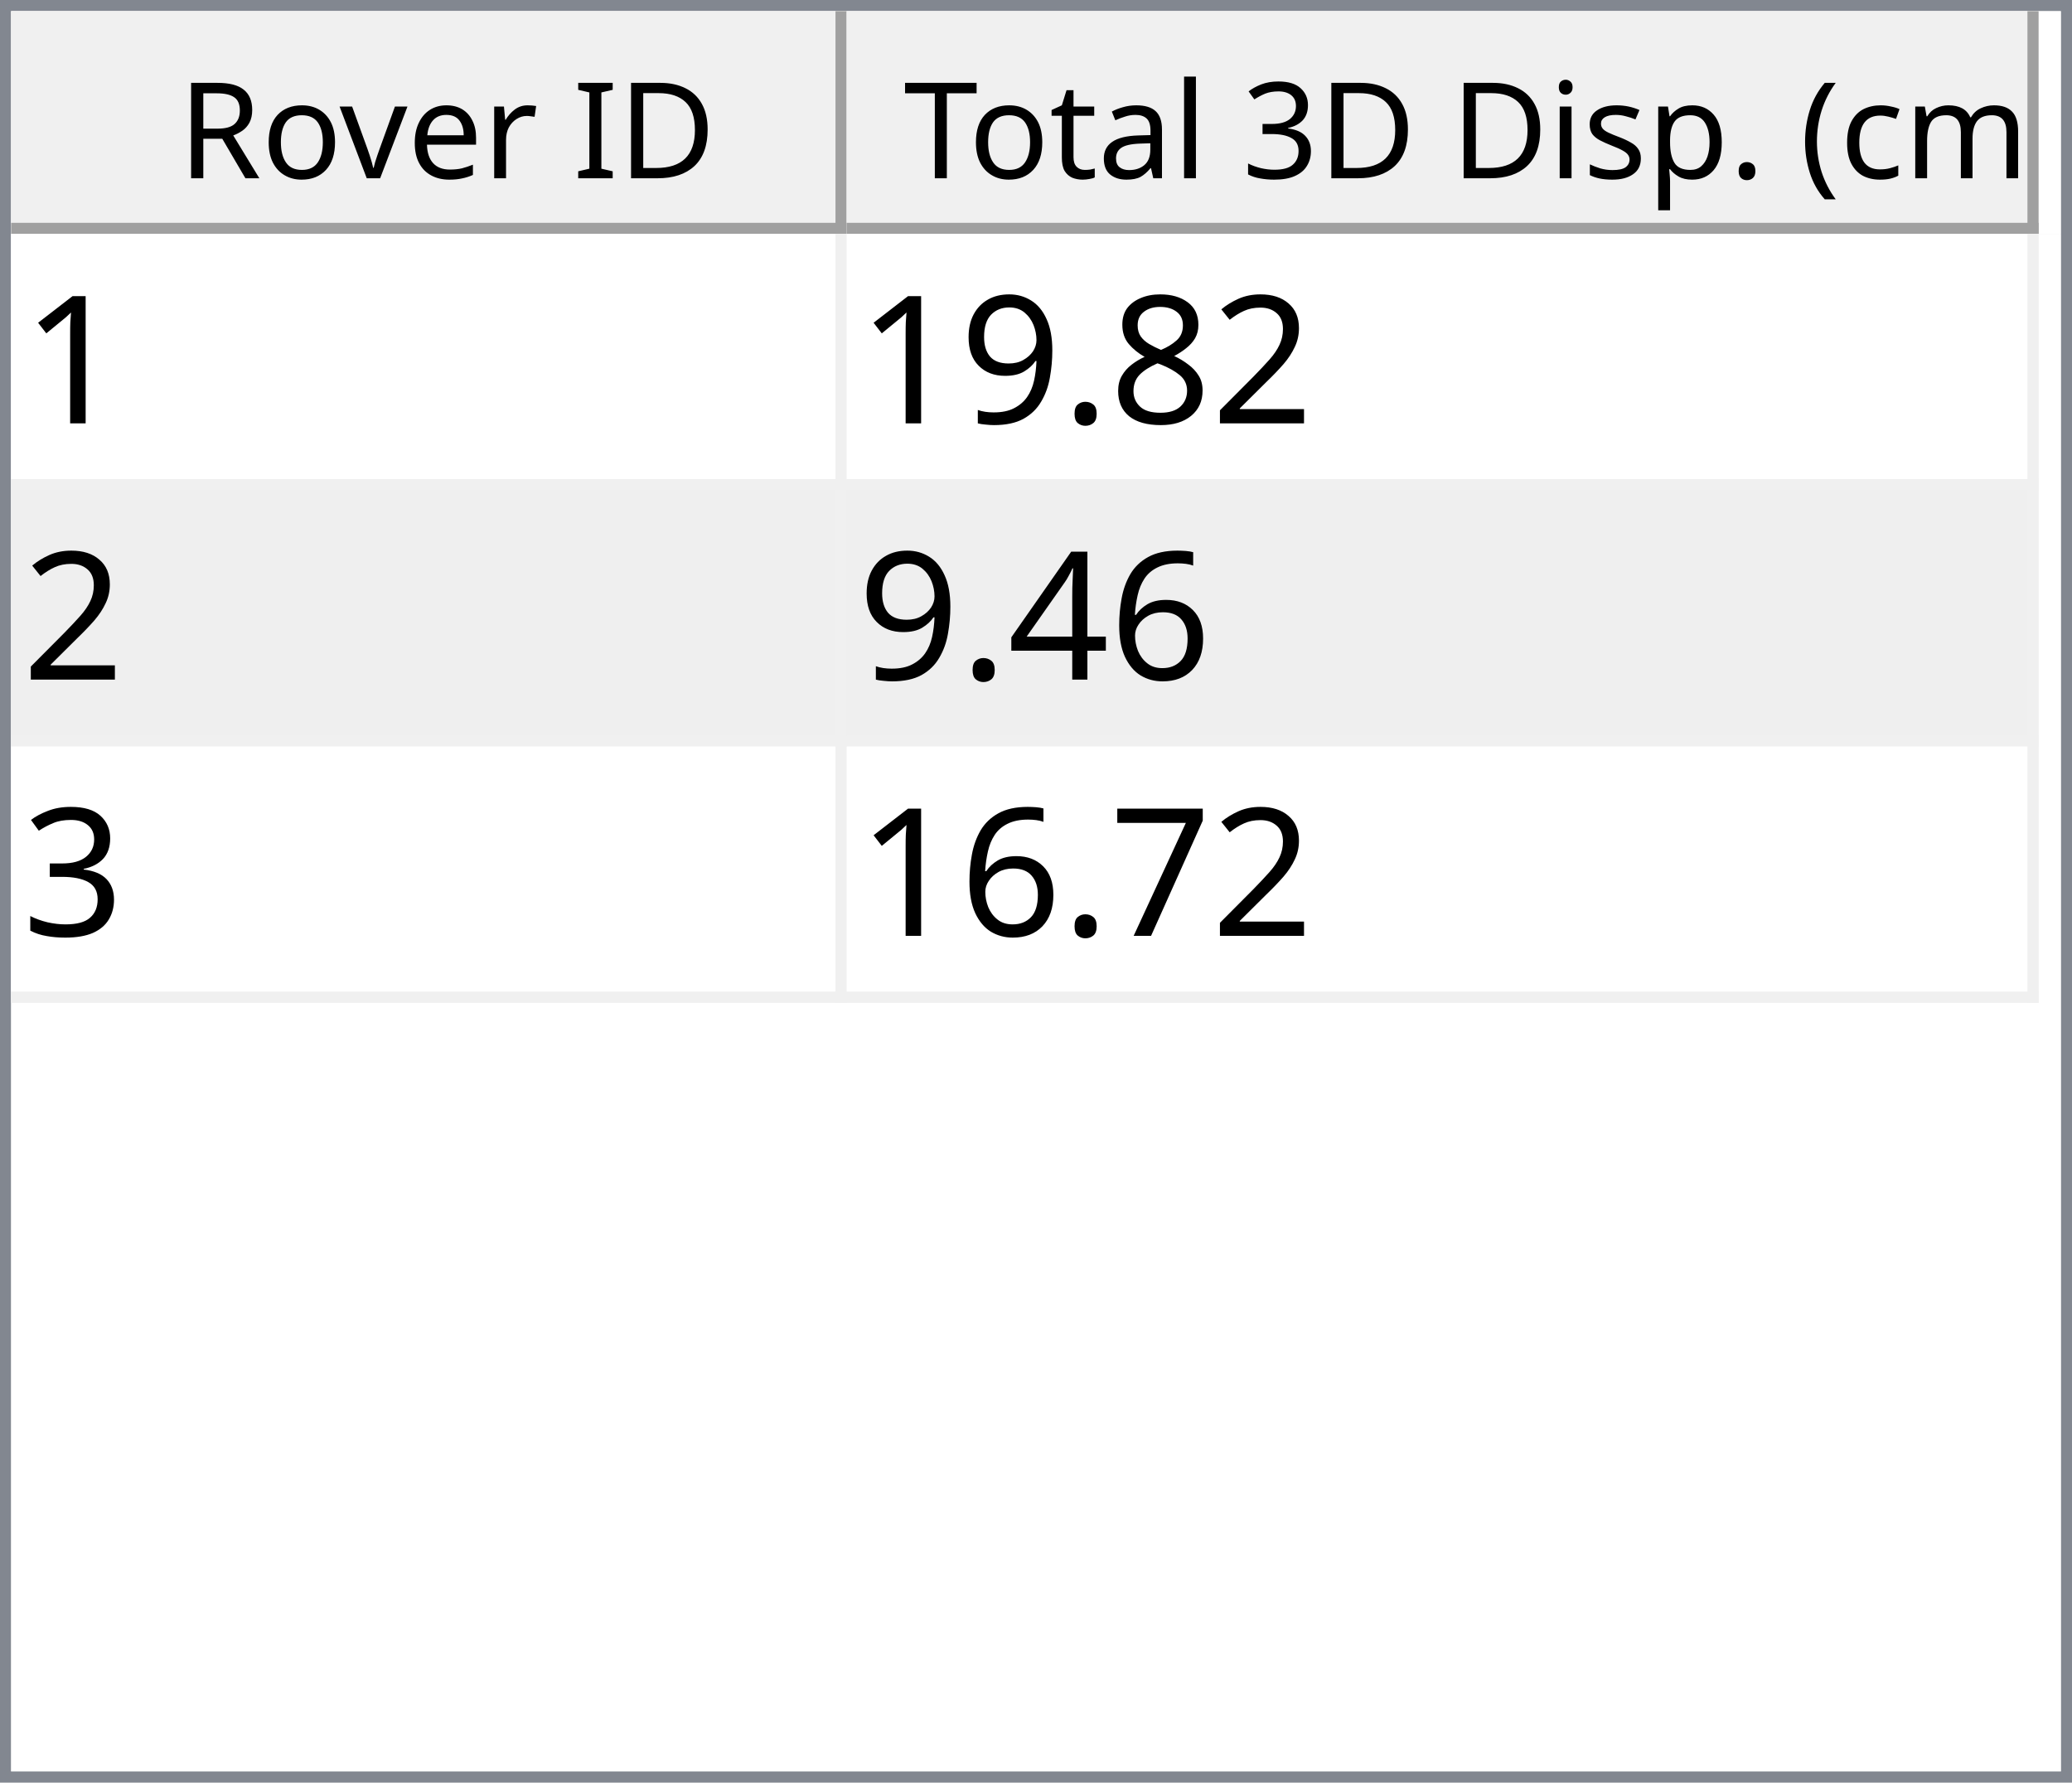
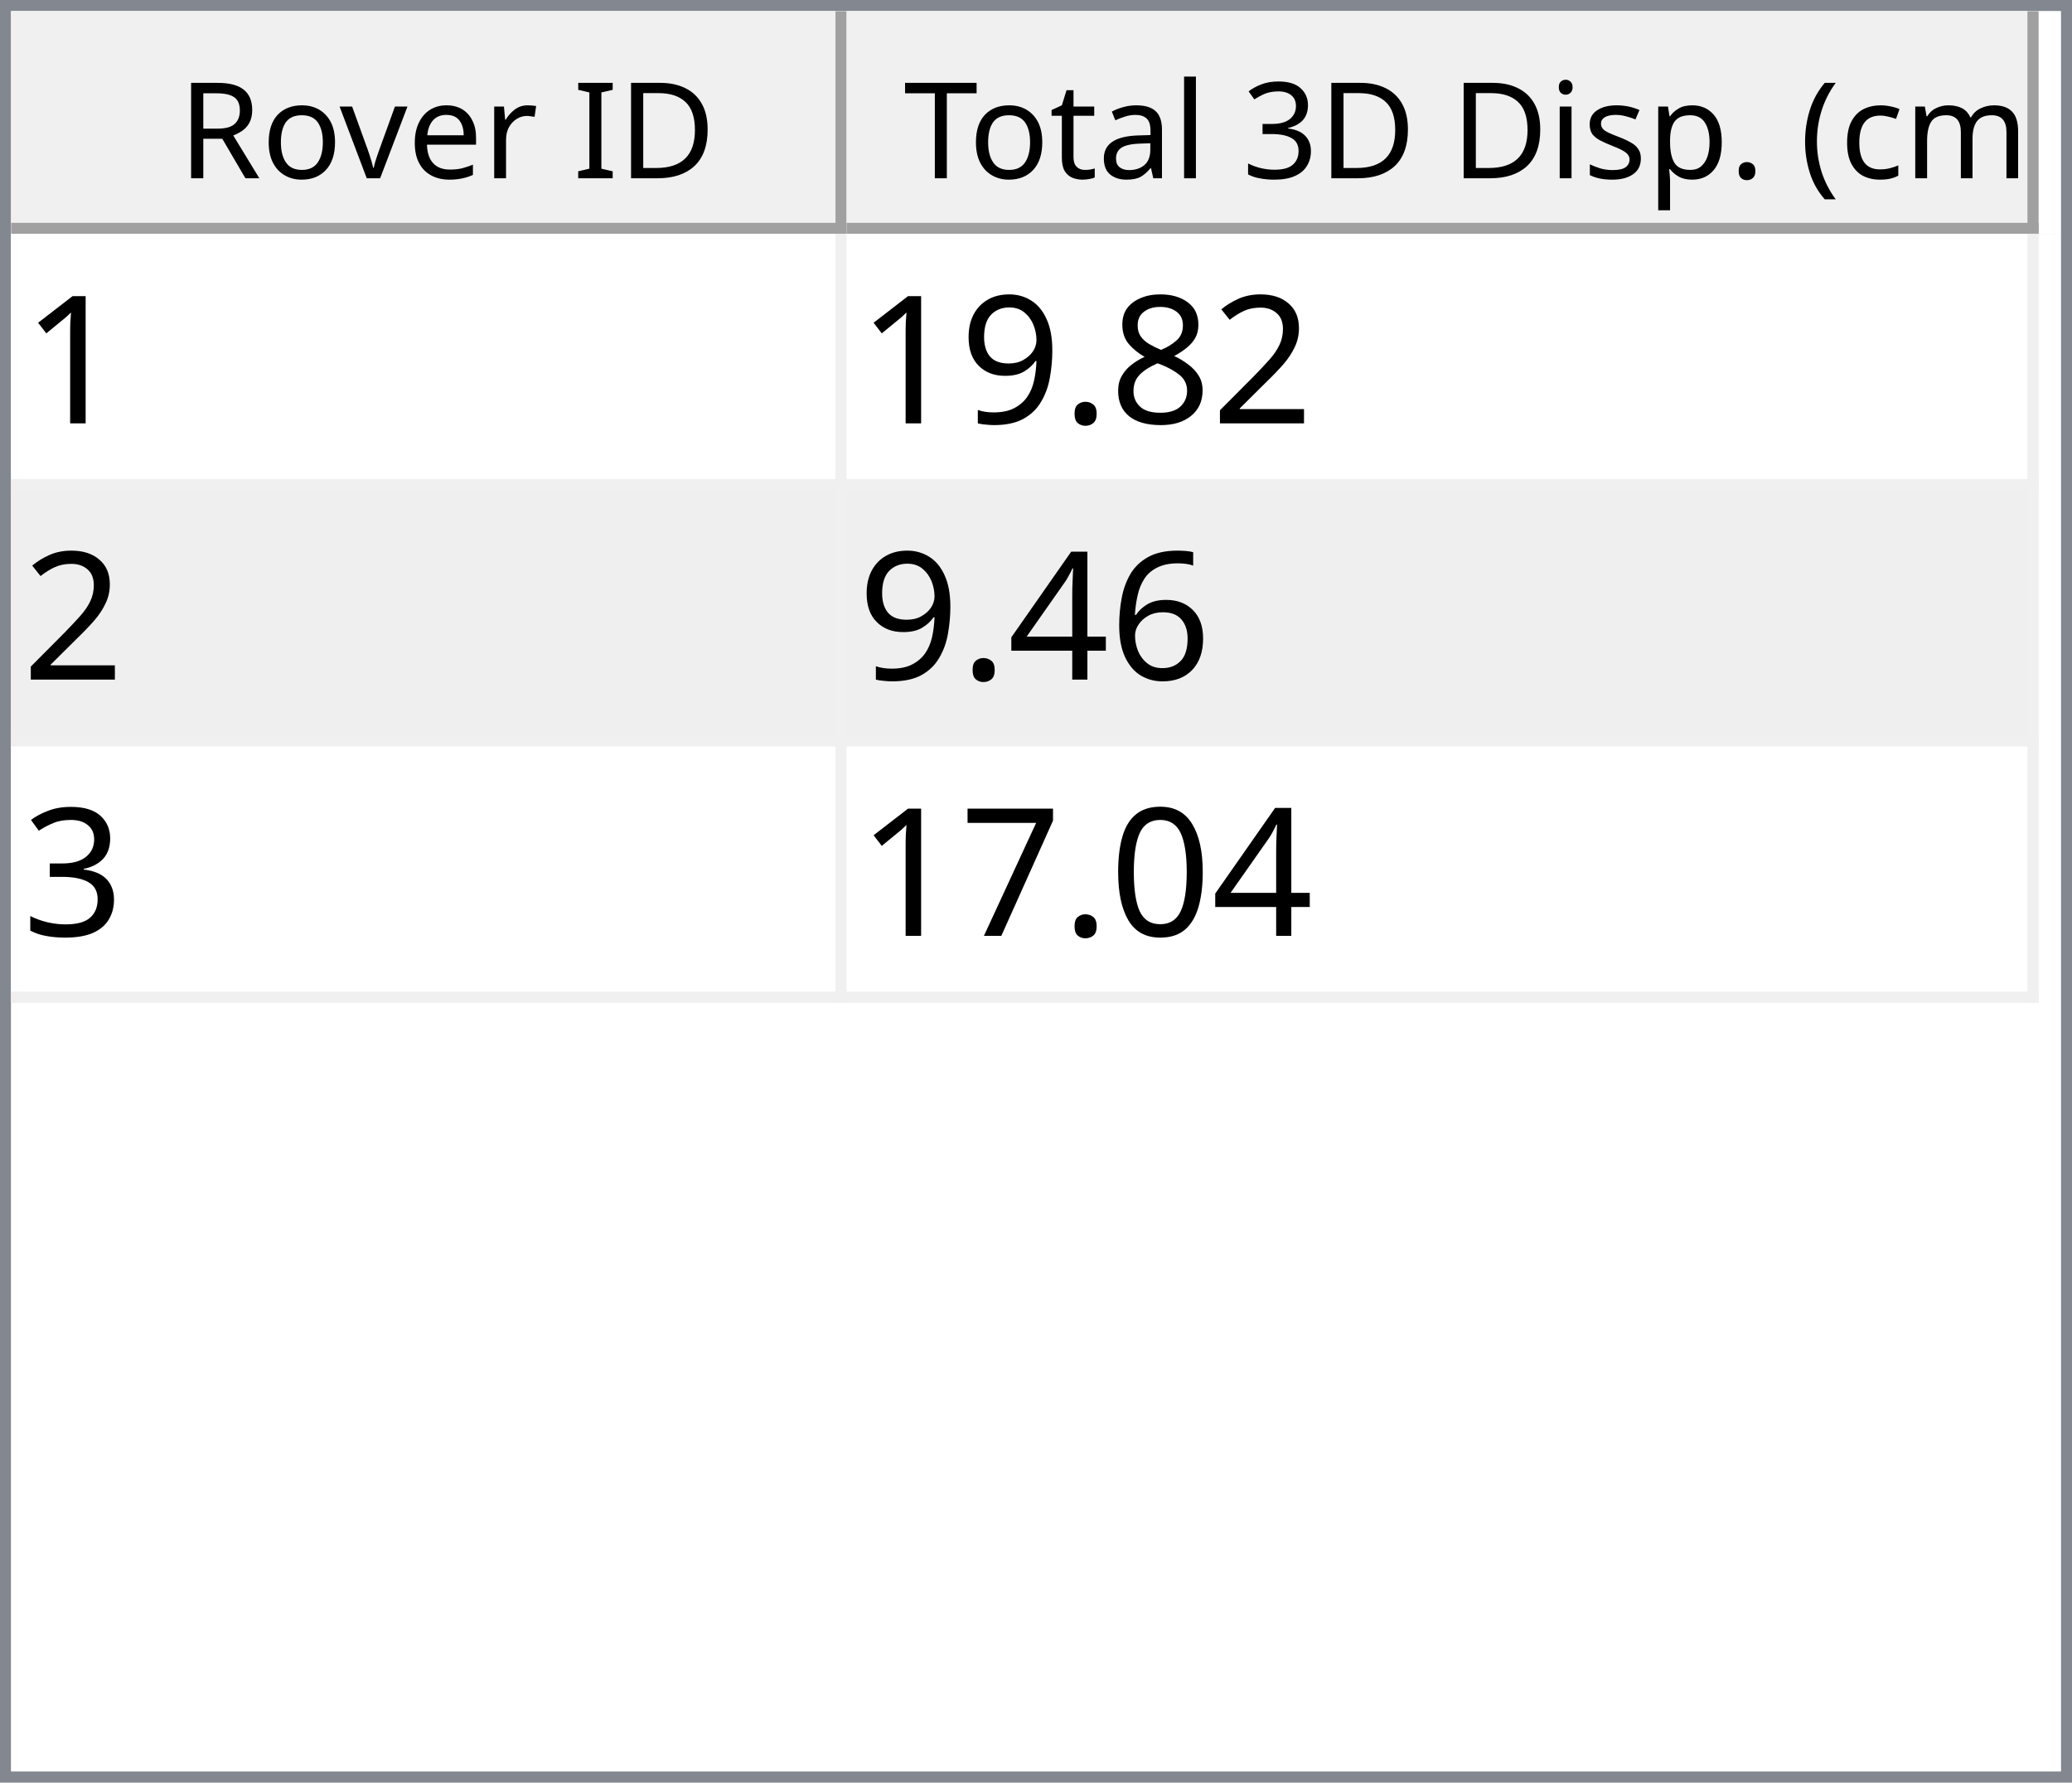
<svg xmlns="http://www.w3.org/2000/svg" style="fill-opacity:1; color-rendering:auto; color-interpolation:auto; text-rendering:auto; stroke:black; stroke-linecap:square; stroke-miterlimit:10; shape-rendering:auto; stroke-opacity:1; fill:black; stroke-dasharray:none; font-weight:normal; stroke-width:1; font-family:'Dialog'; font-style:normal; stroke-linejoin:miter; font-size:12px; stroke-dashoffset:0; image-rendering:auto;" width="186" height="160">
  <defs id="genericDefs" />
  <g>
    <defs id="defs1">
      <clipPath clipPathUnits="userSpaceOnUse" id="clipPath1">
        <path d="M0 0 L186 0 L186 160 L0 160 L0 0 Z" />
      </clipPath>
      <clipPath clipPathUnits="userSpaceOnUse" id="clipPath2">
        <path d="M0 0 L0 160 L186 160 L186 0 Z" />
      </clipPath>
      <clipPath clipPathUnits="userSpaceOnUse" id="clipPath3">
        <path d="M0 0 L0 20 L184 20 L184 0 Z" />
      </clipPath>
      <clipPath clipPathUnits="userSpaceOnUse" id="clipPath4">
        <path d="M0 0 L0 20 L75 20 L75 0 Z" />
      </clipPath>
      <clipPath clipPathUnits="userSpaceOnUse" id="clipPath5">
        <path d="M1 1 L1 19 L74 19 L74 1 Z" />
      </clipPath>
      <clipPath clipPathUnits="userSpaceOnUse" id="clipPath6">
        <path d="M0 0 L0 18 L73 18 L73 0 Z" />
      </clipPath>
      <clipPath clipPathUnits="userSpaceOnUse" id="clipPath7">
        <path d="M-0.5 -0.5 L-0.5 19.5 L74.5 19.5 L74.5 -0.5 Z" />
      </clipPath>
      <clipPath clipPathUnits="userSpaceOnUse" id="clipPath8">
        <path d="M0 0 L0 20 L107 20 L107 0 Z" />
      </clipPath>
      <clipPath clipPathUnits="userSpaceOnUse" id="clipPath9">
        <path d="M1 1 L1 19 L106 19 L106 1 Z" />
      </clipPath>
      <clipPath clipPathUnits="userSpaceOnUse" id="clipPath10">
        <path d="M0 0 L0 18 L105 18 L105 0 Z" />
      </clipPath>
      <clipPath clipPathUnits="userSpaceOnUse" id="clipPath11">
        <path d="M-0.5 -0.5 L-0.5 19.5 L106.5 19.5 L106.5 -0.5 Z" />
      </clipPath>
      <clipPath clipPathUnits="userSpaceOnUse" id="clipPath12">
        <path d="M0 0 L0 138 L184 138 L184 0 Z" />
      </clipPath>
      <clipPath clipPathUnits="userSpaceOnUse" id="clipPath13">
        <path d="M0 0 L0 69 L182 69 L182 0 Z" />
      </clipPath>
      <clipPath clipPathUnits="userSpaceOnUse" id="clipPath14">
        <path d="M-0.5 -0.5 L-0.5 68.5 L181.5 68.5 L181.5 -0.5 Z" />
      </clipPath>
      <clipPath clipPathUnits="userSpaceOnUse" id="clipPath15">
        <path d="M0 0 L0 22 L74 22 L74 0 Z" />
      </clipPath>
      <clipPath clipPathUnits="userSpaceOnUse" id="clipPath16">
        <path d="M0 0 L0 22 L106 22 L106 0 Z" />
      </clipPath>
      <font horiz-adv-x="64.551" id="font1">
        <font-face ascent="107.91" descent="25.098" units-per-em="100" style="font-style:normal; font-family:Segoe UI; font-weight:normal;" />
        <missing-glyph horiz-adv-x="64.551" d="M8.109 0 L8.109 68.266 L56.453 68.266 L56.453 0 L8.109 0 ZM15.328 7.234 L49.219 7.234 L49.219 61.031 L15.328 61.031 L15.328 7.234 Z" />
        <glyph unicode="D" horiz-adv-x="70.117" d="M9.188 0 L9.188 70.016 L28.516 70.016 Q65.531 70.016 65.531 35.891 Q65.531 19.672 55.25 9.836 Q44.969 0 27.734 0 L9.188 0 ZM17.391 62.594 L17.391 7.422 L27.828 7.422 Q41.609 7.422 49.273 14.797 Q56.938 22.172 56.938 35.688 Q56.938 62.594 28.328 62.594 L17.391 62.594 Z" />
        <glyph unicode="I" horiz-adv-x="26.611" d="M17.391 0 L9.188 0 L9.188 70.016 L17.391 70.016 L17.391 0 Z" />
        <glyph unicode=" " horiz-adv-x="27.393" d="" />
        <glyph unicode="r" horiz-adv-x="34.766" d="M34.188 41.891 Q32.078 43.5 28.125 43.5 Q23 43.5 19.555 38.672 Q16.109 33.844 16.109 25.484 L16.109 0 L8.109 0 L8.109 50 L16.109 50 L16.109 39.703 L16.312 39.703 Q18.016 44.969 21.531 47.922 Q25.047 50.875 29.391 50.875 Q32.516 50.875 34.188 50.203 L34.188 41.891 Z" />
        <glyph unicode="e" horiz-adv-x="52.295" d="M48.297 23 L12.984 23 Q13.188 14.656 17.484 10.109 Q21.781 5.562 29.297 5.562 Q37.75 5.562 44.828 11.141 L44.828 3.609 Q38.234 -1.172 27.391 -1.172 Q16.797 -1.172 10.742 5.641 Q4.688 12.453 4.688 24.812 Q4.688 36.469 11.305 43.82 Q17.922 51.172 27.734 51.172 Q37.547 51.172 42.922 44.828 Q48.297 38.484 48.297 27.203 L48.297 23 ZM40.094 29.781 Q40.047 36.719 36.75 40.578 Q33.453 44.438 27.594 44.438 Q21.922 44.438 17.969 40.383 Q14.016 36.328 13.094 29.781 L40.094 29.781 Z" />
        <glyph unicode="v" horiz-adv-x="47.9" d="M47.406 50 L27.484 0 L19.625 0 L0.688 50 L9.469 50 L22.172 13.672 Q23.578 9.672 23.922 6.688 L24.125 6.688 Q24.609 10.453 25.688 13.484 L38.969 50 L47.406 50 Z" />
        <glyph unicode="o" horiz-adv-x="58.594" d="M29 -1.172 Q17.922 -1.172 11.305 5.836 Q4.688 12.844 4.688 24.422 Q4.688 37.016 11.57 44.094 Q18.453 51.172 30.172 51.172 Q41.359 51.172 47.633 44.289 Q53.906 37.406 53.906 25.203 Q53.906 13.234 47.141 6.031 Q40.375 -1.172 29 -1.172 ZM29.594 44.438 Q21.875 44.438 17.383 39.188 Q12.891 33.938 12.891 24.703 Q12.891 15.828 17.43 10.695 Q21.969 5.562 29.594 5.562 Q37.359 5.562 41.531 10.594 Q45.703 15.625 45.703 24.906 Q45.703 34.281 41.531 39.359 Q37.359 44.438 29.594 44.438 Z" />
        <glyph unicode="R" horiz-adv-x="59.814" d="M59.375 0 L49.609 0 L37.891 19.625 Q36.281 22.359 34.766 24.289 Q33.25 26.219 31.664 27.438 Q30.078 28.656 28.25 29.219 Q26.422 29.781 24.125 29.781 L17.391 29.781 L17.391 0 L9.188 0 L9.188 70.016 L30.078 70.016 Q34.672 70.016 38.555 68.867 Q42.438 67.719 45.289 65.375 Q48.141 63.031 49.758 59.547 Q51.375 56.062 51.375 51.375 Q51.375 47.703 50.273 44.656 Q49.172 41.609 47.148 39.211 Q45.125 36.812 42.266 35.133 Q39.406 33.453 35.844 32.516 L35.844 32.328 Q37.594 31.547 38.891 30.547 Q40.188 29.547 41.359 28.18 Q42.531 26.812 43.68 25.078 Q44.828 23.344 46.234 21.047 L59.375 0 ZM17.391 62.594 L17.391 37.203 L28.516 37.203 Q31.594 37.203 34.203 38.133 Q36.812 39.062 38.719 40.797 Q40.625 42.531 41.703 45.047 Q42.781 47.562 42.781 50.688 Q42.781 56.297 39.141 59.445 Q35.5 62.594 28.609 62.594 L17.391 62.594 Z" />
        <glyph unicode=")" horiz-adv-x="30.176" d="M8.297 -15.922 L1.172 -15.922 Q16.406 2.344 16.406 26.812 Q16.406 51.469 1.078 70.016 L8.297 70.016 Q23.531 52.156 23.531 26.703 Q23.531 1.375 8.297 -15.922 Z" />
        <glyph unicode="m" horiz-adv-x="86.133" d="M79.109 0 L71.094 0 L71.094 28.719 Q71.094 37.016 68.531 40.727 Q65.969 44.438 59.906 44.438 Q54.781 44.438 51.195 39.75 Q47.609 35.062 47.609 28.516 L47.609 0 L39.594 0 L39.594 29.688 Q39.594 44.438 28.219 44.438 Q22.953 44.438 19.531 40.016 Q16.109 35.594 16.109 28.516 L16.109 0 L8.109 0 L8.109 50 L16.109 50 L16.109 42.094 L16.312 42.094 Q21.625 51.172 31.844 51.172 Q36.969 51.172 40.773 48.312 Q44.578 45.453 46 40.828 Q51.562 51.172 62.594 51.172 Q79.109 51.172 79.109 30.812 L79.109 0 Z" />
        <glyph unicode="c" horiz-adv-x="46.191" d="M42.188 2.297 Q36.422 -1.172 28.516 -1.172 Q17.828 -1.172 11.258 5.789 Q4.688 12.75 4.688 23.828 Q4.688 36.188 11.766 43.68 Q18.844 51.172 30.672 51.172 Q37.25 51.172 42.281 48.734 L42.281 40.531 Q36.719 44.438 30.375 44.438 Q22.703 44.438 17.797 38.945 Q12.891 33.453 12.891 24.516 Q12.891 15.719 17.508 10.641 Q22.125 5.562 29.891 5.562 Q36.422 5.562 42.188 9.906 L42.188 2.297 Z" />
        <glyph unicode="(" horiz-adv-x="30.176" d="M29.109 -15.922 L21.969 -15.922 Q6.844 1.375 6.844 26.703 Q6.844 52.156 21.969 70.016 L29.203 70.016 Q13.875 51.469 13.875 26.812 Q13.875 2.344 29.109 -15.922 Z" />
        <glyph unicode="." horiz-adv-x="21.68" d="M10.891 -1.078 Q8.641 -1.078 7.055 0.539 Q5.469 2.156 5.469 4.391 Q5.469 6.641 7.055 8.273 Q8.641 9.906 10.891 9.906 Q13.188 9.906 14.797 8.273 Q16.406 6.641 16.406 4.391 Q16.406 2.156 14.797 0.539 Q13.188 -1.078 10.891 -1.078 Z" />
        <glyph unicode="p" horiz-adv-x="58.789" d="M16.312 7.234 L16.109 7.234 L16.109 -23 L8.109 -23 L8.109 50 L16.109 50 L16.109 41.219 L16.312 41.219 Q22.219 51.172 33.594 51.172 Q43.266 51.172 48.688 44.461 Q54.109 37.75 54.109 26.469 Q54.109 13.922 48 6.375 Q41.891 -1.172 31.297 -1.172 Q21.578 -1.172 16.312 7.234 ZM16.109 27.391 L16.109 20.406 Q16.109 14.203 20.141 9.883 Q24.172 5.562 30.375 5.562 Q37.641 5.562 41.773 11.133 Q45.906 16.703 45.906 26.609 Q45.906 34.969 42.047 39.703 Q38.188 44.438 31.594 44.438 Q24.609 44.438 20.359 39.578 Q16.109 34.719 16.109 27.391 Z" />
        <glyph unicode="s" horiz-adv-x="42.432" d="M5.078 1.812 L5.078 10.406 Q11.625 5.562 19.484 5.562 Q30.031 5.562 30.031 12.594 Q30.031 14.594 29.125 15.992 Q28.219 17.391 26.68 18.461 Q25.141 19.531 23.07 20.383 Q21 21.234 18.609 22.172 Q15.281 23.484 12.766 24.828 Q10.25 26.172 8.57 27.859 Q6.891 29.547 6.031 31.695 Q5.172 33.844 5.172 36.719 Q5.172 40.234 6.789 42.945 Q8.406 45.656 11.086 47.484 Q13.766 49.312 17.211 50.242 Q20.656 51.172 24.312 51.172 Q30.812 51.172 35.938 48.922 L35.938 40.828 Q30.422 44.438 23.25 44.438 Q21 44.438 19.195 43.922 Q17.391 43.406 16.094 42.477 Q14.797 41.547 14.086 40.258 Q13.375 38.969 13.375 37.406 Q13.375 35.453 14.086 34.133 Q14.797 32.812 16.164 31.789 Q17.531 30.766 19.484 29.938 Q21.438 29.109 23.922 28.125 Q27.25 26.859 29.883 25.516 Q32.516 24.172 34.375 22.484 Q36.234 20.797 37.234 18.602 Q38.234 16.406 38.234 13.375 Q38.234 9.672 36.602 6.938 Q34.969 4.203 32.234 2.398 Q29.5 0.594 25.93 -0.289 Q22.359 -1.172 18.453 -1.172 Q10.75 -1.172 5.078 1.812 Z" />
        <glyph unicode="i" horiz-adv-x="24.219" d="M12.203 62.703 Q10.062 62.703 8.547 64.164 Q7.031 65.625 7.031 67.875 Q7.031 70.125 8.547 71.609 Q10.062 73.094 12.203 73.094 Q14.406 73.094 15.945 71.609 Q17.484 70.125 17.484 67.875 Q17.484 65.719 15.945 64.211 Q14.406 62.703 12.203 62.703 ZM16.109 0 L8.109 0 L8.109 50 L16.109 50 L16.109 0 Z" />
        <glyph unicode="3" horiz-adv-x="53.906" d="M46.531 19.828 Q46.531 15.094 44.75 11.211 Q42.969 7.328 39.719 4.57 Q36.469 1.812 31.93 0.297 Q27.391 -1.219 21.922 -1.219 Q11.922 -1.219 6 2.594 L6 11.188 Q13.094 5.609 22.219 5.609 Q25.875 5.609 28.828 6.539 Q31.781 7.469 33.906 9.227 Q36.031 10.984 37.18 13.477 Q38.328 15.969 38.328 19.094 Q38.328 32.812 18.797 32.812 L12.984 32.812 L12.984 39.594 L18.5 39.594 Q35.797 39.594 35.797 52.484 Q35.797 64.406 22.609 64.406 Q15.188 64.406 8.688 59.422 L8.688 67.188 Q15.375 71.188 24.609 71.188 Q29 71.188 32.57 69.969 Q36.141 68.75 38.68 66.555 Q41.219 64.359 42.609 61.281 Q44 58.203 44 54.5 Q44 40.672 30.031 36.719 L30.031 36.531 Q33.594 36.141 36.625 34.797 Q39.656 33.453 41.852 31.305 Q44.047 29.156 45.289 26.25 Q46.531 23.344 46.531 19.828 Z" />
        <glyph unicode="l" horiz-adv-x="24.219" d="M16.109 0 L8.109 0 L8.109 74.031 L16.109 74.031 L16.109 0 Z" />
        <glyph unicode="a" horiz-adv-x="50.879" d="M43.891 0 L35.891 0 L35.891 7.812 L35.688 7.812 Q30.469 -1.172 20.312 -1.172 Q12.844 -1.172 8.617 2.781 Q4.391 6.734 4.391 13.281 Q4.391 27.297 20.906 29.594 L35.891 31.688 Q35.891 44.438 25.594 44.438 Q16.547 44.438 9.281 38.281 L9.281 46.484 Q16.656 51.172 26.266 51.172 Q43.891 51.172 43.891 32.516 L43.891 0 ZM35.891 25.297 L23.828 23.641 Q18.266 22.859 15.43 20.875 Q12.594 18.891 12.594 13.875 Q12.594 10.203 15.211 7.883 Q17.828 5.562 22.172 5.562 Q28.125 5.562 32.008 9.742 Q35.891 13.922 35.891 20.312 L35.891 25.297 Z" />
        <glyph unicode="t" horiz-adv-x="33.887" d="M31.297 0.484 Q28.469 -1.078 23.828 -1.078 Q10.688 -1.078 10.688 13.578 L10.688 43.172 L2.094 43.172 L2.094 50 L10.688 50 L10.688 62.203 L18.703 64.797 L18.703 50 L31.297 50 L31.297 43.172 L18.703 43.172 L18.703 14.984 Q18.703 9.969 20.414 7.82 Q22.125 5.672 26.078 5.672 Q29.109 5.672 31.297 7.328 L31.297 0.484 Z" />
        <glyph unicode="T" horiz-adv-x="52.393" d="M50.594 62.594 L30.375 62.594 L30.375 0 L22.172 0 L22.172 62.594 L2 62.594 L2 70.016 L50.594 70.016 L50.594 62.594 Z" />
      </font>
      <font horiz-adv-x="75.0" id="font2">
        <font-face ascent="100.537" descent="21.973" units-per-em="100" style="font-style:normal; font-family:sans-serif; font-weight:normal;" />
        <missing-glyph horiz-adv-x="75.0" d="M12.5 0 L12.5 62.5 L62.5 62.5 L62.5 0 L12.5 0 ZM14.062 1.562 L60.938 1.562 L60.938 60.938 L14.062 60.938 L14.062 1.562 Z" />
        <glyph unicode="1" horiz-adv-x="55.615" d="M37.25 0 L28.469 0 L28.469 56 Q25.297 52.984 20.141 49.953 Q14.984 46.922 10.891 45.406 L10.891 53.906 Q18.266 57.375 23.781 62.305 Q29.297 67.234 31.594 71.875 L37.25 71.875 L37.25 0 Z" />
        <glyph unicode="2" horiz-adv-x="55.615" d="M50.344 8.453 L50.344 0 L3.031 0 Q2.938 3.172 4.047 6.109 Q5.859 10.938 9.836 15.625 Q13.812 20.312 21.344 26.469 Q33.016 36.031 37.117 41.625 Q41.219 47.219 41.219 52.203 Q41.219 57.422 37.477 61.008 Q33.734 64.594 27.734 64.594 Q21.391 64.594 17.578 60.789 Q13.766 56.984 13.719 50.25 L4.688 51.172 Q5.609 61.281 11.664 66.578 Q17.719 71.875 27.938 71.875 Q38.234 71.875 44.242 66.164 Q50.25 60.453 50.25 52 Q50.25 47.703 48.492 43.555 Q46.734 39.406 42.656 34.812 Q38.578 30.219 29.109 22.219 Q21.188 15.578 18.945 13.211 Q16.703 10.844 15.234 8.453 L50.344 8.453 Z" />
        <glyph unicode="8" horiz-adv-x="55.615" d="M17.672 38.812 Q12.203 40.828 9.57 44.539 Q6.938 48.25 6.938 53.422 Q6.938 61.234 12.555 66.555 Q18.172 71.875 27.484 71.875 Q36.859 71.875 42.578 66.43 Q48.297 60.984 48.297 53.172 Q48.297 48.188 45.68 44.508 Q43.062 40.828 37.75 38.812 Q44.344 36.672 47.781 31.883 Q51.219 27.094 51.219 20.453 Q51.219 11.281 44.727 5.031 Q38.234 -1.219 27.641 -1.219 Q17.047 -1.219 10.547 5.055 Q4.047 11.328 4.047 20.703 Q4.047 27.688 7.594 32.398 Q11.141 37.109 17.672 38.812 ZM15.922 53.719 Q15.922 48.641 19.195 45.414 Q22.469 42.188 27.688 42.188 Q32.766 42.188 36.016 45.383 Q39.266 48.578 39.266 53.219 Q39.266 58.062 35.914 61.359 Q32.562 64.656 27.594 64.656 Q22.562 64.656 19.242 61.43 Q15.922 58.203 15.922 53.719 ZM13.094 20.656 Q13.094 16.891 14.875 13.375 Q16.656 9.859 20.172 7.93 Q23.688 6 27.734 6 Q34.031 6 38.133 10.055 Q42.234 14.109 42.234 20.359 Q42.234 26.703 38.016 30.859 Q33.797 35.016 27.438 35.016 Q21.234 35.016 17.164 30.914 Q13.094 26.812 13.094 20.656 Z" />
        <glyph unicode="." horiz-adv-x="27.783" d="M9.078 0 L9.078 10.016 L19.094 10.016 L19.094 0 L9.078 0 Z" />
        <glyph unicode="9" horiz-adv-x="55.615" d="M5.469 16.547 L13.922 17.328 Q14.984 11.375 18.016 8.688 Q21.047 6 25.781 6 Q29.828 6 32.883 7.859 Q35.938 9.719 37.891 12.82 Q39.844 15.922 41.164 21.195 Q42.484 26.469 42.484 31.938 Q42.484 32.516 42.438 33.688 Q39.797 29.5 35.234 26.883 Q30.672 24.266 25.344 24.266 Q16.453 24.266 10.305 30.711 Q4.156 37.156 4.156 47.703 Q4.156 58.594 10.578 65.234 Q17 71.875 26.656 71.875 Q33.641 71.875 39.43 68.117 Q45.219 64.359 48.219 57.398 Q51.219 50.438 51.219 37.25 Q51.219 23.531 48.242 15.406 Q45.266 7.281 39.383 3.031 Q33.5 -1.219 25.594 -1.219 Q17.188 -1.219 11.867 3.445 Q6.547 8.109 5.469 16.547 ZM41.453 48.141 Q41.453 55.719 37.43 60.156 Q33.406 64.594 27.734 64.594 Q21.875 64.594 17.531 59.812 Q13.188 55.031 13.188 47.406 Q13.188 40.578 17.312 36.305 Q21.438 32.031 27.484 32.031 Q33.594 32.031 37.523 36.305 Q41.453 40.578 41.453 48.141 Z" />
        <glyph unicode="6" horiz-adv-x="55.615" d="M49.75 54.047 L41.016 53.375 Q39.844 58.547 37.703 60.891 Q34.125 64.656 28.906 64.656 Q24.703 64.656 21.531 62.312 Q17.391 59.281 14.992 53.469 Q12.594 47.656 12.5 36.922 Q15.672 41.75 20.266 44.094 Q24.859 46.438 29.891 46.438 Q38.672 46.438 44.852 39.969 Q51.031 33.5 51.031 23.25 Q51.031 16.5 48.125 10.719 Q45.219 4.938 40.141 1.859 Q35.062 -1.219 28.609 -1.219 Q17.625 -1.219 10.695 6.859 Q3.766 14.938 3.766 33.5 Q3.766 54.25 11.422 63.672 Q18.109 71.875 29.438 71.875 Q37.891 71.875 43.289 67.141 Q48.688 62.406 49.75 54.047 ZM13.875 23.188 Q13.875 18.656 15.797 14.508 Q17.719 10.359 21.188 8.18 Q24.656 6 28.469 6 Q34.031 6 38.039 10.492 Q42.047 14.984 42.047 22.703 Q42.047 30.125 38.086 34.398 Q34.125 38.672 28.125 38.672 Q22.172 38.672 18.023 34.398 Q13.875 30.125 13.875 23.188 Z" />
        <glyph unicode="4" horiz-adv-x="55.615" d="M32.328 0 L32.328 17.141 L1.266 17.141 L1.266 25.203 L33.938 71.578 L41.109 71.578 L41.109 25.203 L50.781 25.203 L50.781 17.141 L41.109 17.141 L41.109 0 L32.328 0 ZM32.328 25.203 L32.328 57.469 L9.906 25.203 L32.328 25.203 Z" />
        <glyph unicode="3" horiz-adv-x="55.615" d="M4.203 18.891 L12.984 20.062 Q14.5 12.594 18.141 9.297 Q21.781 6 27 6 Q33.203 6 37.477 10.297 Q41.75 14.594 41.75 20.953 Q41.75 27 37.797 30.93 Q33.844 34.859 27.734 34.859 Q25.25 34.859 21.531 33.891 L22.516 41.609 Q23.391 41.5 23.922 41.5 Q29.547 41.5 34.039 44.43 Q38.531 47.359 38.531 53.469 Q38.531 58.297 35.258 61.477 Q31.984 64.656 26.812 64.656 Q21.688 64.656 18.266 61.43 Q14.844 58.203 13.875 51.766 L5.078 53.328 Q6.688 62.156 12.398 67.016 Q18.109 71.875 26.609 71.875 Q32.469 71.875 37.398 69.359 Q42.328 66.844 44.945 62.5 Q47.562 58.156 47.562 53.266 Q47.562 48.641 45.07 44.828 Q42.578 41.016 37.703 38.766 Q44.047 37.312 47.562 32.695 Q51.078 28.078 51.078 21.141 Q51.078 11.766 44.242 5.25 Q37.406 -1.266 26.953 -1.266 Q17.531 -1.266 11.305 4.352 Q5.078 9.969 4.203 18.891 Z" />
+         <glyph unicode="0" horiz-adv-x="55.615" d="M4.156 35.297 Q4.156 48 6.766 55.742 Q9.375 63.484 14.523 67.68 Q19.672 71.875 27.484 71.875 Q33.25 71.875 37.594 69.555 Q41.938 67.234 44.773 62.867 Q47.609 58.5 49.219 52.227 Q50.828 45.953 50.828 35.297 Q50.828 22.703 48.242 14.969 Q45.656 7.234 40.508 3.008 Q35.359 -1.219 27.484 -1.219 Q17.141 -1.219 11.234 6.203 Q4.156 15.141 4.156 35.297 ZM13.188 35.297 Q13.188 17.672 17.312 11.836 Q21.438 6 27.484 6 Q33.547 6 37.672 11.859 Q41.797 17.719 41.797 35.297 Q41.797 52.984 37.672 58.789 Q33.547 64.594 27.391 64.594 Q21.344 64.594 17.719 59.469 Q13.188 52.938 13.188 35.297 Z" />
        <glyph unicode="7" horiz-adv-x="55.615" d="M4.734 62.203 L4.734 70.656 L51.078 70.656 L51.078 63.812 Q44.234 56.547 37.523 44.484 Q30.812 32.422 27.156 19.672 Q24.516 10.688 23.781 0 L14.75 0 Q14.891 8.453 18.062 20.414 Q21.234 32.375 27.172 43.484 Q33.109 54.594 39.797 62.203 L4.734 62.203 Z" />
      </font>
    </defs>
    <g style="fill:white; stroke:white;">
      <rect x="0" y="0" width="186" style="clip-path:url(#clipPath1); stroke:none;" height="160" />
    </g>
    <g style="fill:white; text-rendering:optimizeSpeed; color-rendering:optimizeSpeed; image-rendering:optimizeSpeed; shape-rendering:crispEdges; stroke:white; color-interpolation:sRGB;">
      <rect x="0" width="186" height="160" y="0" style="stroke:none;" />
      <path style="stroke:none;" d="M0 160 L186 160 L186 0 L0 0 Z" />
    </g>
    <g style="fill:rgb(240,240,240); font-family:'Segoe UI'; stroke:rgb(240,240,240);">
      <rect x="0" y="0" width="186" style="clip-path:url(#clipPath2); stroke:none;" height="160" />
    </g>
    <g style="fill:rgb(130,135,144); font-family:'Segoe UI'; stroke:rgb(130,135,144);">
      <path d="M0 0 L186 0 L186 160 L0 160 L0 0 ZM1 1 L185 1 L185 159 L1 159 L1 1 Z" style="fill-rule:evenodd; clip-path:url(#clipPath2); stroke:none;" />
    </g>
    <g style="fill:white; font-family:'Segoe UI'; stroke:white;" transform="translate(1,1)">
      <rect x="0" y="0" width="184" style="clip-path:url(#clipPath3); stroke:none;" height="20" />
    </g>
    <g style="fill:rgb(240,240,240); font-family:'Segoe UI'; stroke:rgb(240,240,240);" transform="translate(1,1)">
      <rect x="0" y="0" width="75" style="clip-path:url(#clipPath4); stroke:none;" height="20" />
    </g>
    <g style="font-family:'Segoe UI';" transform="translate(2,2)">
      <text x="14" xml:space="preserve" y="14" style="clip-path:url(#clipPath6); stroke:none;">Rover ID</text>
    </g>
    <g style="fill:rgb(160,160,160); font-family:'Segoe UI'; stroke:rgb(160,160,160); stroke-linejoin:bevel;" transform="translate(1.5,1.5)">
      <line x1="74" x2="74" y1="0" style="fill:none; clip-path:url(#clipPath7);" y2="19" />
    </g>
    <g style="fill:rgb(160,160,160); font-family:'Segoe UI'; stroke:rgb(160,160,160); stroke-linejoin:bevel;" transform="matrix(1,0,0,1,1,1) translate(0.5,0.5)">
      <line x1="0" x2="74" y1="19" style="fill:none; clip-path:url(#clipPath7);" y2="19" />
    </g>
    <g style="fill:rgb(240,240,240); font-family:'Segoe UI'; stroke:rgb(240,240,240);" transform="translate(76,1)">
      <rect x="0" y="0" width="107" style="clip-path:url(#clipPath8); stroke:none;" height="20" />
    </g>
    <g style="font-family:'Segoe UI';" transform="translate(77,2)">
      <text x="1" xml:space="preserve" y="14" style="clip-path:url(#clipPath10); stroke:none;"> Total 3D Disp. (cm)</text>
    </g>
    <g style="fill:rgb(160,160,160); font-family:'Segoe UI'; stroke:rgb(160,160,160); stroke-linejoin:bevel;" transform="translate(76.5,1.5)">
      <line x1="106" x2="106" y1="0" style="fill:none; clip-path:url(#clipPath11);" y2="19" />
    </g>
    <g style="fill:rgb(160,160,160); font-family:'Segoe UI'; stroke:rgb(160,160,160); stroke-linejoin:bevel;" transform="matrix(1,0,0,1,76,1) translate(0.5,0.5)">
      <line x1="0" x2="106" y1="19" style="fill:none; clip-path:url(#clipPath11);" y2="19" />
    </g>
    <g style="fill:white; font-family:'Segoe UI'; stroke:white;" transform="translate(1,21)">
      <rect x="0" y="0" width="184" style="clip-path:url(#clipPath12); stroke:none;" height="138" />
    </g>
    <g style="fill:rgb(240,240,240); font-size:16px; font-family:sans-serif; stroke:rgb(240,240,240);" transform="translate(1,21)">
      <rect x="0" y="0" width="182" style="clip-path:url(#clipPath13); stroke:none;" height="69" />
      <line transform="translate(0.5,0.5)" x1="0" x2="181" y1="22" style="clip-path:url(#clipPath14); fill:none; stroke-linejoin:bevel;" y2="22" />
    </g>
    <g transform="matrix(1,0,0,1,1,21) translate(0.5,0.5)" style="fill:rgb(240,240,240); font-size:16px; font-family:sans-serif; stroke:rgb(240,240,240); stroke-linejoin:bevel;">
      <line x1="0" x2="181" y1="45" style="fill:none; clip-path:url(#clipPath14);" y2="45" />
    </g>
    <g transform="matrix(1,0,0,1,1,21) translate(0.5,0.5)" style="fill:rgb(240,240,240); font-size:16px; font-family:sans-serif; stroke:rgb(240,240,240); stroke-linejoin:bevel;">
      <line x1="0" x2="181" y1="68" style="fill:none; clip-path:url(#clipPath14);" y2="68" />
    </g>
    <g transform="matrix(1,0,0,1,1,21) translate(0.5,0.5)" style="fill:rgb(240,240,240); font-size:16px; font-family:sans-serif; stroke:rgb(240,240,240); stroke-linejoin:bevel;">
      <line x1="74" x2="74" y1="0" style="fill:none; clip-path:url(#clipPath14);" y2="68" />
    </g>
    <g transform="matrix(1,0,0,1,1,21) translate(0.5,0.5)" style="fill:rgb(240,240,240); font-size:16px; font-family:sans-serif; stroke:rgb(240,240,240); stroke-linejoin:bevel;">
      <line x1="181" x2="181" y1="0" style="fill:none; clip-path:url(#clipPath14);" y2="68" />
    </g>
    <g style="fill:white; font-size:16px; font-family:sans-serif; stroke:white;" transform="matrix(1,0,0,1,1,21)">
      <rect x="0" y="0" width="74" style="clip-path:url(#clipPath15); stroke:none;" height="22" />
      <text x="1" y="17" style="fill:black; clip-path:url(#clipPath15); stroke:none;" xml:space="preserve">1</text>
    </g>
    <g style="fill:white; font-size:16px; font-family:sans-serif; stroke:white;" transform="matrix(1,0,0,1,1,21) translate(75,0)">
      <rect x="0" y="0" width="106" style="clip-path:url(#clipPath16); stroke:none;" height="22" />
      <text x="1" y="17" style="fill:black; clip-path:url(#clipPath16); stroke:none;" xml:space="preserve">19.82</text>
    </g>
    <g style="fill:rgb(239,239,239); font-size:16px; font-family:sans-serif; stroke:rgb(239,239,239);" transform="matrix(1,0,0,1,1,21) translate(0,23)">
      <rect x="0" y="0" width="74" style="clip-path:url(#clipPath15); stroke:none;" height="22" />
      <text x="1" y="17" style="fill:black; clip-path:url(#clipPath15); stroke:none;" xml:space="preserve">2</text>
    </g>
    <g style="fill:rgb(239,239,239); font-size:16px; font-family:sans-serif; stroke:rgb(239,239,239);" transform="matrix(1,0,0,1,1,21) translate(75,23)">
      <rect x="0" y="0" width="106" style="clip-path:url(#clipPath16); stroke:none;" height="22" />
      <text x="1" y="17" style="fill:black; clip-path:url(#clipPath16); stroke:none;" xml:space="preserve">9.46</text>
    </g>
    <g style="fill:white; font-size:16px; font-family:sans-serif; stroke:white;" transform="matrix(1,0,0,1,1,21) translate(0,46)">
      <rect x="0" y="0" width="74" style="clip-path:url(#clipPath15); stroke:none;" height="22" />
      <text x="1" y="17" style="fill:black; clip-path:url(#clipPath15); stroke:none;" xml:space="preserve">3</text>
    </g>
    <g style="fill:white; font-size:16px; font-family:sans-serif; stroke:white;" transform="matrix(1,0,0,1,1,21) translate(75,46)">
      <rect x="0" y="0" width="106" style="clip-path:url(#clipPath16); stroke:none;" height="22" />
-       <text x="1" y="17" style="fill:black; clip-path:url(#clipPath16); stroke:none;" xml:space="preserve">16.72</text>
+       <text x="1" y="17" style="fill:black; clip-path:url(#clipPath16); stroke:none;" xml:space="preserve">17.04</text>
    </g>
  </g>
</svg>
